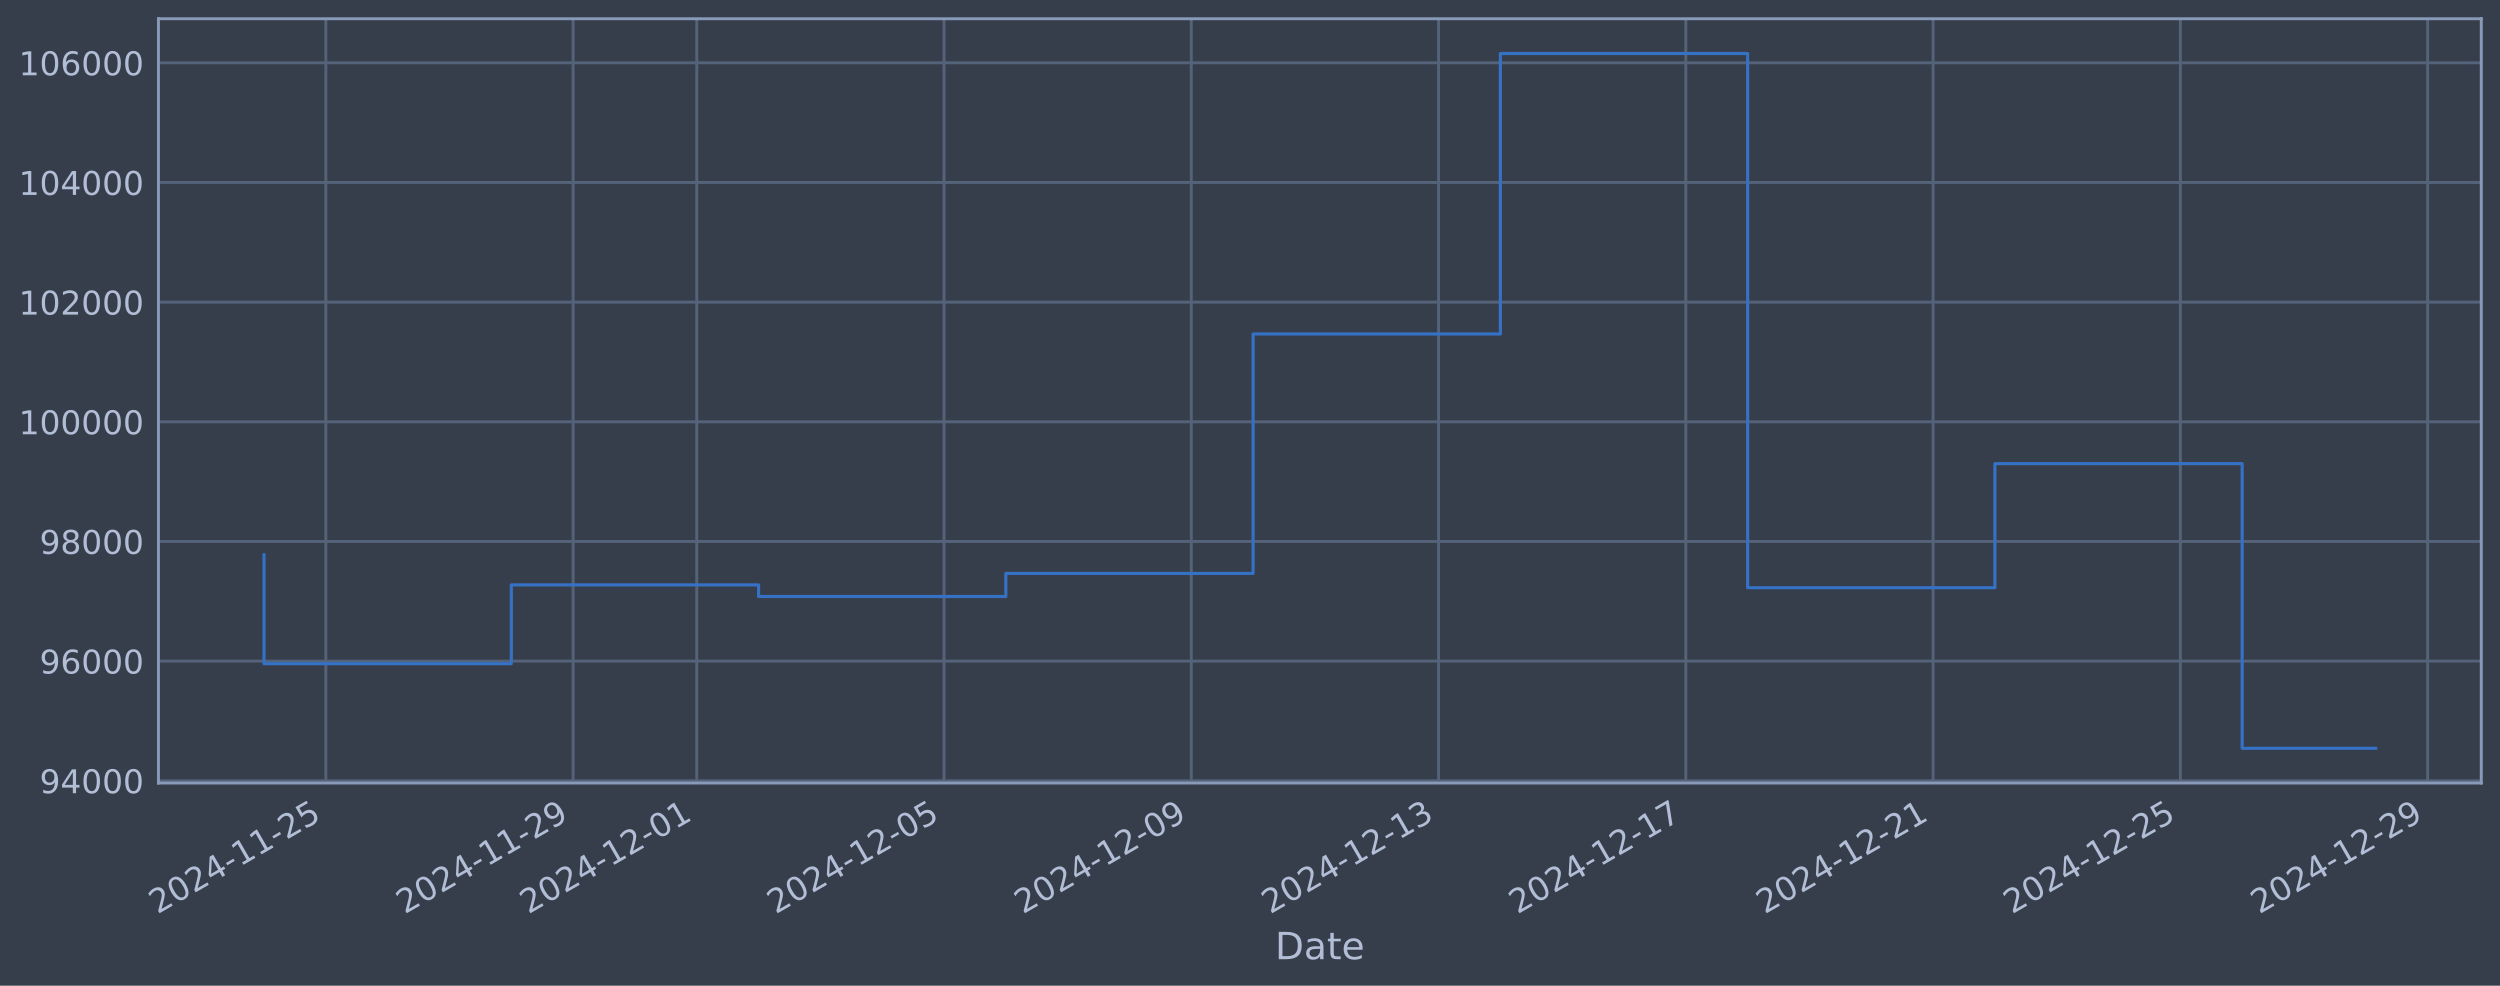
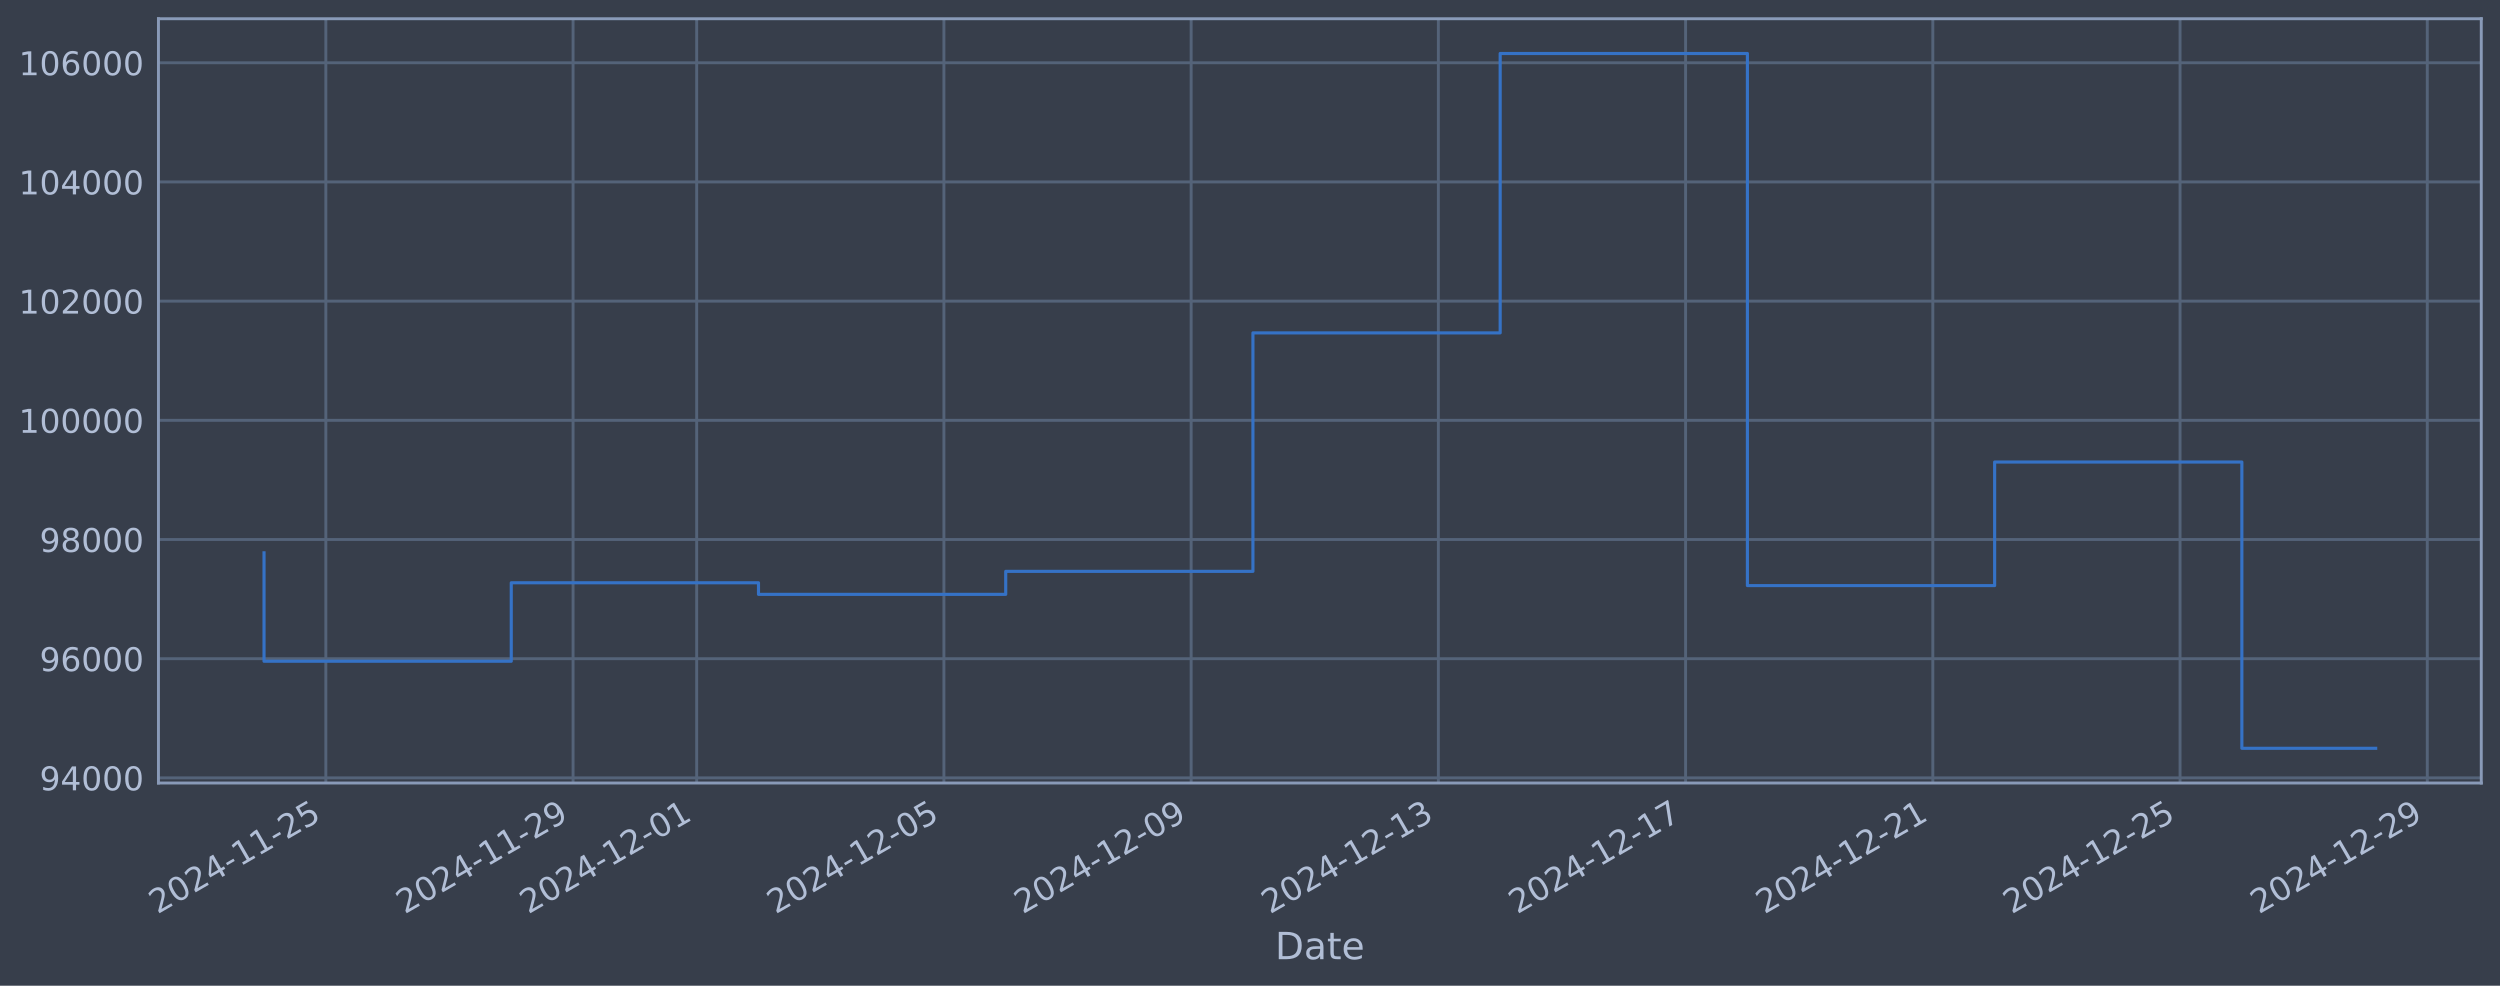
<svg xmlns="http://www.w3.org/2000/svg" xmlns:xlink="http://www.w3.org/1999/xlink" width="960.9pt" height="378.87pt" viewBox="0 0 960.9 378.87" version="1.1">
  <defs>
    <style type="text/css">*{stroke-linejoin: round; stroke-linecap: butt}</style>
  </defs>
  <g id="figure_1">
    <g id="patch_1">
      <path d="M 0 378.87  L 960.9 378.87  L 960.9 0  L 0 0  z " style="fill: #373e4b" />
    </g>
    <g id="axes_1">
      <g id="patch_2">
        <path d="M 60.901 300.96  L 953.701 300.96  L 953.701 7.2  L 60.901 7.2  z " style="fill: #373e4b" />
      </g>
      <g id="matplotlib.axis_1">
        <g id="xtick_1">
          <g id="line2d_1">
-             <path d="M 125.242 300.96  L 125.242 7.2  " clip-path="url(#p6d3427093f)" style="fill: none; stroke: #546379; stroke-width: 1.12; stroke-linecap: square" />
+             <path d="M 125.239 300.96  L 125.239 7.2  " clip-path="url(#p667f2ec3e4)" style="fill: none; stroke: #546379; stroke-width: 1.12; stroke-linecap: square" />
          </g>
          <g id="line2d_2" />
          <g id="text_1">
-             <g style="fill: #b1bed6" transform="translate(60.51684 351.4642) rotate(-30) scale(0.126 -0.126)">
+             <g style="fill: #b1bed6" transform="translate(60.51299 351.4642) rotate(-30) scale(0.126 -0.126)">
              <defs>
                <path id="DejaVuSans-32" d="M 1228 531  L 3431 531  L 3431 0  L 469 0  L 469 531  Q 828 903 1448 1529  Q 2069 2156 2228 2338  Q 2531 2678 2651 2914  Q 2772 3150 2772 3378  Q 2772 3750 2511 3984  Q 2250 4219 1831 4219  Q 1534 4219 1204 4116  Q 875 4013 500 3803  L 500 4441  Q 881 4594 1212 4672  Q 1544 4750 1819 4750  Q 2544 4750 2975 4387  Q 3406 4025 3406 3419  Q 3406 3131 3298 2873  Q 3191 2616 2906 2266  Q 2828 2175 2409 1742  Q 1991 1309 1228 531  z " transform="scale(0.015625)" />
                <path id="DejaVuSans-30" d="M 2034 4250  Q 1547 4250 1301 3770  Q 1056 3291 1056 2328  Q 1056 1369 1301 889  Q 1547 409 2034 409  Q 2525 409 2770 889  Q 3016 1369 3016 2328  Q 3016 3291 2770 3770  Q 2525 4250 2034 4250  z M 2034 4750  Q 2819 4750 3233 4129  Q 3647 3509 3647 2328  Q 3647 1150 3233 529  Q 2819 -91 2034 -91  Q 1250 -91 836 529  Q 422 1150 422 2328  Q 422 3509 836 4129  Q 1250 4750 2034 4750  z " transform="scale(0.015625)" />
                <path id="DejaVuSans-34" d="M 2419 4116  L 825 1625  L 2419 1625  L 2419 4116  z M 2253 4666  L 3047 4666  L 3047 1625  L 3713 1625  L 3713 1100  L 3047 1100  L 3047 0  L 2419 0  L 2419 1100  L 313 1100  L 313 1709  L 2253 4666  z " transform="scale(0.015625)" />
                <path id="DejaVuSans-2d" d="M 313 2009  L 1997 2009  L 1997 1497  L 313 1497  L 313 2009  z " transform="scale(0.015625)" />
                <path id="DejaVuSans-31" d="M 794 531  L 1825 531  L 1825 4091  L 703 3866  L 703 4441  L 1819 4666  L 2450 4666  L 2450 531  L 3481 531  L 3481 0  L 794 0  L 794 531  z " transform="scale(0.015625)" />
                <path id="DejaVuSans-35" d="M 691 4666  L 3169 4666  L 3169 4134  L 1269 4134  L 1269 2991  Q 1406 3038 1543 3061  Q 1681 3084 1819 3084  Q 2600 3084 3056 2656  Q 3513 2228 3513 1497  Q 3513 744 3044 326  Q 2575 -91 1722 -91  Q 1428 -91 1123 -41  Q 819 9 494 109  L 494 744  Q 775 591 1075 516  Q 1375 441 1709 441  Q 2250 441 2565 725  Q 2881 1009 2881 1497  Q 2881 1984 2565 2268  Q 2250 2553 1709 2553  Q 1456 2553 1204 2497  Q 953 2441 691 2322  L 691 4666  z " transform="scale(0.015625)" />
              </defs>
              <use xlink:href="#DejaVuSans-32" />
              <use xlink:href="#DejaVuSans-30" transform="translate(63.62305 0)" />
              <use xlink:href="#DejaVuSans-32" transform="translate(127.2461 0)" />
              <use xlink:href="#DejaVuSans-34" transform="translate(190.8691 0)" />
              <use xlink:href="#DejaVuSans-2d" transform="translate(254.4922 0)" />
              <use xlink:href="#DejaVuSans-31" transform="translate(290.5762 0)" />
              <use xlink:href="#DejaVuSans-31" transform="translate(354.1992 0)" />
              <use xlink:href="#DejaVuSans-2d" transform="translate(417.8223 0)" />
              <use xlink:href="#DejaVuSans-32" transform="translate(453.9062 0)" />
              <use xlink:href="#DejaVuSans-35" transform="translate(517.5293 0)" />
            </g>
          </g>
        </g>
        <g id="xtick_2">
          <g id="line2d_3">
-             <path d="M 220.282 300.96  L 220.282 7.2  " clip-path="url(#p6d3427093f)" style="fill: none; stroke: #546379; stroke-width: 1.12; stroke-linecap: square" />
+             <path d="M 220.263 300.96  L 220.263 7.2  " clip-path="url(#p667f2ec3e4)" style="fill: none; stroke: #546379; stroke-width: 1.12; stroke-linecap: square" />
          </g>
          <g id="line2d_4" />
          <g id="text_2">
-             <g style="fill: #b1bed6" transform="translate(155.557 351.4642) rotate(-30) scale(0.126 -0.126)">
+             <g style="fill: #b1bed6" transform="translate(155.5377 351.4642) rotate(-30) scale(0.126 -0.126)">
              <defs>
                <path id="DejaVuSans-39" d="M 703 97  L 703 672  Q 941 559 1184 500  Q 1428 441 1663 441  Q 2288 441 2617 861  Q 2947 1281 2994 2138  Q 2813 1869 2534 1725  Q 2256 1581 1919 1581  Q 1219 1581 811 2004  Q 403 2428 403 3163  Q 403 3881 828 4315  Q 1253 4750 1959 4750  Q 2769 4750 3195 4129  Q 3622 3509 3622 2328  Q 3622 1225 3098 567  Q 2575 -91 1691 -91  Q 1453 -91 1209 -44  Q 966 3 703 97  z M 1959 2075  Q 2384 2075 2632 2365  Q 2881 2656 2881 3163  Q 2881 3666 2632 3958  Q 2384 4250 1959 4250  Q 1534 4250 1286 3958  Q 1038 3666 1038 3163  Q 1038 2656 1286 2365  Q 1534 2075 1959 2075  z " transform="scale(0.015625)" />
              </defs>
              <use xlink:href="#DejaVuSans-32" />
              <use xlink:href="#DejaVuSans-30" transform="translate(63.62305 0)" />
              <use xlink:href="#DejaVuSans-32" transform="translate(127.2461 0)" />
              <use xlink:href="#DejaVuSans-34" transform="translate(190.8691 0)" />
              <use xlink:href="#DejaVuSans-2d" transform="translate(254.4922 0)" />
              <use xlink:href="#DejaVuSans-31" transform="translate(290.5762 0)" />
              <use xlink:href="#DejaVuSans-31" transform="translate(354.1992 0)" />
              <use xlink:href="#DejaVuSans-2d" transform="translate(417.8223 0)" />
              <use xlink:href="#DejaVuSans-32" transform="translate(453.9062 0)" />
              <use xlink:href="#DejaVuSans-39" transform="translate(517.5293 0)" />
            </g>
          </g>
        </g>
        <g id="xtick_3">
          <g id="line2d_5">
-             <path d="M 267.803 300.96  L 267.803 7.2  " clip-path="url(#p6d3427093f)" style="fill: none; stroke: #546379; stroke-width: 1.12; stroke-linecap: square" />
+             <path d="M 267.776 300.96  L 267.776 7.2  " clip-path="url(#p667f2ec3e4)" style="fill: none; stroke: #546379; stroke-width: 1.12; stroke-linecap: square" />
          </g>
          <g id="line2d_6" />
          <g id="text_3">
-             <g style="fill: #b1bed6" transform="translate(203.077 351.4642) rotate(-30) scale(0.126 -0.126)">
+             <g style="fill: #b1bed6" transform="translate(203.0501 351.4642) rotate(-30) scale(0.126 -0.126)">
              <use xlink:href="#DejaVuSans-32" />
              <use xlink:href="#DejaVuSans-30" transform="translate(63.62305 0)" />
              <use xlink:href="#DejaVuSans-32" transform="translate(127.2461 0)" />
              <use xlink:href="#DejaVuSans-34" transform="translate(190.8691 0)" />
              <use xlink:href="#DejaVuSans-2d" transform="translate(254.4922 0)" />
              <use xlink:href="#DejaVuSans-31" transform="translate(290.5762 0)" />
              <use xlink:href="#DejaVuSans-32" transform="translate(354.1992 0)" />
              <use xlink:href="#DejaVuSans-2d" transform="translate(417.8223 0)" />
              <use xlink:href="#DejaVuSans-30" transform="translate(453.9062 0)" />
              <use xlink:href="#DejaVuSans-31" transform="translate(517.5293 0)" />
            </g>
          </g>
        </g>
        <g id="xtick_4">
          <g id="line2d_7">
-             <path d="M 362.843 300.96  L 362.843 7.2  " clip-path="url(#p6d3427093f)" style="fill: none; stroke: #546379; stroke-width: 1.12; stroke-linecap: square" />
+             <path d="M 362.8 300.96  L 362.8 7.2  " clip-path="url(#p667f2ec3e4)" style="fill: none; stroke: #546379; stroke-width: 1.12; stroke-linecap: square" />
          </g>
          <g id="line2d_8" />
          <g id="text_4">
-             <g style="fill: #b1bed6" transform="translate(298.1172 351.4642) rotate(-30) scale(0.126 -0.126)">
+             <g style="fill: #b1bed6" transform="translate(298.0748 351.4642) rotate(-30) scale(0.126 -0.126)">
              <use xlink:href="#DejaVuSans-32" />
              <use xlink:href="#DejaVuSans-30" transform="translate(63.62305 0)" />
              <use xlink:href="#DejaVuSans-32" transform="translate(127.2461 0)" />
              <use xlink:href="#DejaVuSans-34" transform="translate(190.8691 0)" />
              <use xlink:href="#DejaVuSans-2d" transform="translate(254.4922 0)" />
              <use xlink:href="#DejaVuSans-31" transform="translate(290.5762 0)" />
              <use xlink:href="#DejaVuSans-32" transform="translate(354.1992 0)" />
              <use xlink:href="#DejaVuSans-2d" transform="translate(417.8223 0)" />
              <use xlink:href="#DejaVuSans-30" transform="translate(453.9062 0)" />
              <use xlink:href="#DejaVuSans-35" transform="translate(517.5293 0)" />
            </g>
          </g>
        </g>
        <g id="xtick_5">
          <g id="line2d_9">
-             <path d="M 457.883 300.96  L 457.883 7.2  " clip-path="url(#p6d3427093f)" style="fill: none; stroke: #546379; stroke-width: 1.12; stroke-linecap: square" />
+             <path d="M 457.825 300.96  L 457.825 7.2  " clip-path="url(#p667f2ec3e4)" style="fill: none; stroke: #546379; stroke-width: 1.12; stroke-linecap: square" />
          </g>
          <g id="line2d_10" />
          <g id="text_5">
-             <g style="fill: #b1bed6" transform="translate(393.1573 351.4642) rotate(-30) scale(0.126 -0.126)">
+             <g style="fill: #b1bed6" transform="translate(393.0996 351.4642) rotate(-30) scale(0.126 -0.126)">
              <use xlink:href="#DejaVuSans-32" />
              <use xlink:href="#DejaVuSans-30" transform="translate(63.62305 0)" />
              <use xlink:href="#DejaVuSans-32" transform="translate(127.2461 0)" />
              <use xlink:href="#DejaVuSans-34" transform="translate(190.8691 0)" />
              <use xlink:href="#DejaVuSans-2d" transform="translate(254.4922 0)" />
              <use xlink:href="#DejaVuSans-31" transform="translate(290.5762 0)" />
              <use xlink:href="#DejaVuSans-32" transform="translate(354.1992 0)" />
              <use xlink:href="#DejaVuSans-2d" transform="translate(417.8223 0)" />
              <use xlink:href="#DejaVuSans-30" transform="translate(453.9062 0)" />
              <use xlink:href="#DejaVuSans-39" transform="translate(517.5293 0)" />
            </g>
          </g>
        </g>
        <g id="xtick_6">
          <g id="line2d_11">
-             <path d="M 552.923 300.96  L 552.923 7.2  " clip-path="url(#p6d3427093f)" style="fill: none; stroke: #546379; stroke-width: 1.12; stroke-linecap: square" />
+             <path d="M 552.85 300.96  L 552.85 7.2  " clip-path="url(#p667f2ec3e4)" style="fill: none; stroke: #546379; stroke-width: 1.12; stroke-linecap: square" />
          </g>
          <g id="line2d_12" />
          <g id="text_6">
-             <g style="fill: #b1bed6" transform="translate(488.1974 351.4642) rotate(-30) scale(0.126 -0.126)">
+             <g style="fill: #b1bed6" transform="translate(488.1243 351.4642) rotate(-30) scale(0.126 -0.126)">
              <defs>
                <path id="DejaVuSans-33" d="M 2597 2516  Q 3050 2419 3304 2112  Q 3559 1806 3559 1356  Q 3559 666 3084 287  Q 2609 -91 1734 -91  Q 1441 -91 1130 -33  Q 819 25 488 141  L 488 750  Q 750 597 1062 519  Q 1375 441 1716 441  Q 2309 441 2620 675  Q 2931 909 2931 1356  Q 2931 1769 2642 2001  Q 2353 2234 1838 2234  L 1294 2234  L 1294 2753  L 1863 2753  Q 2328 2753 2575 2939  Q 2822 3125 2822 3475  Q 2822 3834 2567 4026  Q 2313 4219 1838 4219  Q 1578 4219 1281 4162  Q 984 4106 628 3988  L 628 4550  Q 988 4650 1302 4700  Q 1616 4750 1894 4750  Q 2613 4750 3031 4423  Q 3450 4097 3450 3541  Q 3450 3153 3228 2886  Q 3006 2619 2597 2516  z " transform="scale(0.015625)" />
              </defs>
              <use xlink:href="#DejaVuSans-32" />
              <use xlink:href="#DejaVuSans-30" transform="translate(63.62305 0)" />
              <use xlink:href="#DejaVuSans-32" transform="translate(127.2461 0)" />
              <use xlink:href="#DejaVuSans-34" transform="translate(190.8691 0)" />
              <use xlink:href="#DejaVuSans-2d" transform="translate(254.4922 0)" />
              <use xlink:href="#DejaVuSans-31" transform="translate(290.5762 0)" />
              <use xlink:href="#DejaVuSans-32" transform="translate(354.1992 0)" />
              <use xlink:href="#DejaVuSans-2d" transform="translate(417.8223 0)" />
              <use xlink:href="#DejaVuSans-31" transform="translate(453.9062 0)" />
              <use xlink:href="#DejaVuSans-33" transform="translate(517.5293 0)" />
            </g>
          </g>
        </g>
        <g id="xtick_7">
          <g id="line2d_13">
-             <path d="M 647.963 300.96  L 647.963 7.2  " clip-path="url(#p6d3427093f)" style="fill: none; stroke: #546379; stroke-width: 1.12; stroke-linecap: square" />
+             <path d="M 647.875 300.96  L 647.875 7.2  " clip-path="url(#p667f2ec3e4)" style="fill: none; stroke: #546379; stroke-width: 1.12; stroke-linecap: square" />
          </g>
          <g id="line2d_14" />
          <g id="text_7">
-             <g style="fill: #b1bed6" transform="translate(583.2375 351.4642) rotate(-30) scale(0.126 -0.126)">
+             <g style="fill: #b1bed6" transform="translate(583.149 351.4642) rotate(-30) scale(0.126 -0.126)">
              <defs>
                <path id="DejaVuSans-37" d="M 525 4666  L 3525 4666  L 3525 4397  L 1831 0  L 1172 0  L 2766 4134  L 525 4134  L 525 4666  z " transform="scale(0.015625)" />
              </defs>
              <use xlink:href="#DejaVuSans-32" />
              <use xlink:href="#DejaVuSans-30" transform="translate(63.62305 0)" />
              <use xlink:href="#DejaVuSans-32" transform="translate(127.2461 0)" />
              <use xlink:href="#DejaVuSans-34" transform="translate(190.8691 0)" />
              <use xlink:href="#DejaVuSans-2d" transform="translate(254.4922 0)" />
              <use xlink:href="#DejaVuSans-31" transform="translate(290.5762 0)" />
              <use xlink:href="#DejaVuSans-32" transform="translate(354.1992 0)" />
              <use xlink:href="#DejaVuSans-2d" transform="translate(417.8223 0)" />
              <use xlink:href="#DejaVuSans-31" transform="translate(453.9062 0)" />
              <use xlink:href="#DejaVuSans-37" transform="translate(517.5293 0)" />
            </g>
          </g>
        </g>
        <g id="xtick_8">
          <g id="line2d_15">
-             <path d="M 743.003 300.96  L 743.003 7.2  " clip-path="url(#p6d3427093f)" style="fill: none; stroke: #546379; stroke-width: 1.12; stroke-linecap: square" />
+             <path d="M 742.899 300.96  L 742.899 7.2  " clip-path="url(#p667f2ec3e4)" style="fill: none; stroke: #546379; stroke-width: 1.12; stroke-linecap: square" />
          </g>
          <g id="line2d_16" />
          <g id="text_8">
-             <g style="fill: #b1bed6" transform="translate(678.2777 351.4642) rotate(-30) scale(0.126 -0.126)">
+             <g style="fill: #b1bed6" transform="translate(678.1738 351.4642) rotate(-30) scale(0.126 -0.126)">
              <use xlink:href="#DejaVuSans-32" />
              <use xlink:href="#DejaVuSans-30" transform="translate(63.62305 0)" />
              <use xlink:href="#DejaVuSans-32" transform="translate(127.2461 0)" />
              <use xlink:href="#DejaVuSans-34" transform="translate(190.8691 0)" />
              <use xlink:href="#DejaVuSans-2d" transform="translate(254.4922 0)" />
              <use xlink:href="#DejaVuSans-31" transform="translate(290.5762 0)" />
              <use xlink:href="#DejaVuSans-32" transform="translate(354.1992 0)" />
              <use xlink:href="#DejaVuSans-2d" transform="translate(417.8223 0)" />
              <use xlink:href="#DejaVuSans-32" transform="translate(453.9062 0)" />
              <use xlink:href="#DejaVuSans-31" transform="translate(517.5293 0)" />
            </g>
          </g>
        </g>
        <g id="xtick_9">
          <g id="line2d_17">
-             <path d="M 838.043 300.96  L 838.043 7.2  " clip-path="url(#p6d3427093f)" style="fill: none; stroke: #546379; stroke-width: 1.12; stroke-linecap: square" />
+             <path d="M 837.924 300.96  L 837.924 7.2  " clip-path="url(#p667f2ec3e4)" style="fill: none; stroke: #546379; stroke-width: 1.12; stroke-linecap: square" />
          </g>
          <g id="line2d_18" />
          <g id="text_9">
-             <g style="fill: #b1bed6" transform="translate(773.3178 351.4642) rotate(-30) scale(0.126 -0.126)">
+             <g style="fill: #b1bed6" transform="translate(773.1985 351.4642) rotate(-30) scale(0.126 -0.126)">
              <use xlink:href="#DejaVuSans-32" />
              <use xlink:href="#DejaVuSans-30" transform="translate(63.62305 0)" />
              <use xlink:href="#DejaVuSans-32" transform="translate(127.2461 0)" />
              <use xlink:href="#DejaVuSans-34" transform="translate(190.8691 0)" />
              <use xlink:href="#DejaVuSans-2d" transform="translate(254.4922 0)" />
              <use xlink:href="#DejaVuSans-31" transform="translate(290.5762 0)" />
              <use xlink:href="#DejaVuSans-32" transform="translate(354.1992 0)" />
              <use xlink:href="#DejaVuSans-2d" transform="translate(417.8223 0)" />
              <use xlink:href="#DejaVuSans-32" transform="translate(453.9062 0)" />
              <use xlink:href="#DejaVuSans-35" transform="translate(517.5293 0)" />
            </g>
          </g>
        </g>
        <g id="xtick_10">
          <g id="line2d_19">
-             <path d="M 933.083 300.96  L 933.083 7.2  " clip-path="url(#p6d3427093f)" style="fill: none; stroke: #546379; stroke-width: 1.12; stroke-linecap: square" />
+             <path d="M 932.949 300.96  L 932.949 7.2  " clip-path="url(#p667f2ec3e4)" style="fill: none; stroke: #546379; stroke-width: 1.12; stroke-linecap: square" />
          </g>
          <g id="line2d_20" />
          <g id="text_10">
-             <g style="fill: #b1bed6" transform="translate(868.3579 351.4642) rotate(-30) scale(0.126 -0.126)">
+             <g style="fill: #b1bed6" transform="translate(868.2233 351.4642) rotate(-30) scale(0.126 -0.126)">
              <use xlink:href="#DejaVuSans-32" />
              <use xlink:href="#DejaVuSans-30" transform="translate(63.62305 0)" />
              <use xlink:href="#DejaVuSans-32" transform="translate(127.2461 0)" />
              <use xlink:href="#DejaVuSans-34" transform="translate(190.8691 0)" />
              <use xlink:href="#DejaVuSans-2d" transform="translate(254.4922 0)" />
              <use xlink:href="#DejaVuSans-31" transform="translate(290.5762 0)" />
              <use xlink:href="#DejaVuSans-32" transform="translate(354.1992 0)" />
              <use xlink:href="#DejaVuSans-2d" transform="translate(417.8223 0)" />
              <use xlink:href="#DejaVuSans-32" transform="translate(453.9062 0)" />
              <use xlink:href="#DejaVuSans-39" transform="translate(517.5293 0)" />
            </g>
          </g>
        </g>
        <g id="text_11">
          <g style="fill: #b1bed6" transform="translate(490.0914 368.6753) scale(0.144 -0.144)">
            <defs>
              <path id="DejaVuSans-44" d="M 1259 4147  L 1259 519  L 2022 519  Q 2988 519 3436 956  Q 3884 1394 3884 2338  Q 3884 3275 3436 3711  Q 2988 4147 2022 4147  L 1259 4147  z M 628 4666  L 1925 4666  Q 3281 4666 3915 4102  Q 4550 3538 4550 2338  Q 4550 1131 3912 565  Q 3275 0 1925 0  L 628 0  L 628 4666  z " transform="scale(0.015625)" />
              <path id="DejaVuSans-61" d="M 2194 1759  Q 1497 1759 1228 1600  Q 959 1441 959 1056  Q 959 750 1161 570  Q 1363 391 1709 391  Q 2188 391 2477 730  Q 2766 1069 2766 1631  L 2766 1759  L 2194 1759  z M 3341 1997  L 3341 0  L 2766 0  L 2766 531  Q 2569 213 2275 61  Q 1981 -91 1556 -91  Q 1019 -91 701 211  Q 384 513 384 1019  Q 384 1609 779 1909  Q 1175 2209 1959 2209  L 2766 2209  L 2766 2266  Q 2766 2663 2505 2880  Q 2244 3097 1772 3097  Q 1472 3097 1187 3025  Q 903 2953 641 2809  L 641 3341  Q 956 3463 1253 3523  Q 1550 3584 1831 3584  Q 2591 3584 2966 3190  Q 3341 2797 3341 1997  z " transform="scale(0.015625)" />
              <path id="DejaVuSans-74" d="M 1172 4494  L 1172 3500  L 2356 3500  L 2356 3053  L 1172 3053  L 1172 1153  Q 1172 725 1289 603  Q 1406 481 1766 481  L 2356 481  L 2356 0  L 1766 0  Q 1100 0 847 248  Q 594 497 594 1153  L 594 3053  L 172 3053  L 172 3500  L 594 3500  L 594 4494  L 1172 4494  z " transform="scale(0.015625)" />
              <path id="DejaVuSans-65" d="M 3597 1894  L 3597 1613  L 953 1613  Q 991 1019 1311 708  Q 1631 397 2203 397  Q 2534 397 2845 478  Q 3156 559 3463 722  L 3463 178  Q 3153 47 2828 -22  Q 2503 -91 2169 -91  Q 1331 -91 842 396  Q 353 884 353 1716  Q 353 2575 817 3079  Q 1281 3584 2069 3584  Q 2775 3584 3186 3129  Q 3597 2675 3597 1894  z M 3022 2063  Q 3016 2534 2758 2815  Q 2500 3097 2075 3097  Q 1594 3097 1305 2825  Q 1016 2553 972 2059  L 3022 2063  z " transform="scale(0.015625)" />
            </defs>
            <use xlink:href="#DejaVuSans-44" />
            <use xlink:href="#DejaVuSans-61" transform="translate(77.00195 0)" />
            <use xlink:href="#DejaVuSans-74" transform="translate(138.2812 0)" />
            <use xlink:href="#DejaVuSans-65" transform="translate(177.4902 0)" />
          </g>
        </g>
      </g>
      <g id="matplotlib.axis_2">
        <g id="ytick_1">
          <g id="line2d_21">
-             <path d="M 60.901 300.096  L 953.701 300.096  " clip-path="url(#p6d3427093f)" style="fill: none; stroke: #546379; stroke-width: 1.12; stroke-linecap: square" />
+             <path d="M 60.901 298.984  L 953.701 298.984  " clip-path="url(#p667f2ec3e4)" style="fill: none; stroke: #546379; stroke-width: 1.12; stroke-linecap: square" />
          </g>
          <g id="line2d_22" />
          <g id="text_12">
-             <g style="fill: #b1bed6" transform="translate(15.21675 304.8831) scale(0.126 -0.126)">
+             <g style="fill: #b1bed6" transform="translate(15.21675 303.7711) scale(0.126 -0.126)">
              <use xlink:href="#DejaVuSans-39" />
              <use xlink:href="#DejaVuSans-34" transform="translate(63.62305 0)" />
              <use xlink:href="#DejaVuSans-30" transform="translate(127.2461 0)" />
              <use xlink:href="#DejaVuSans-30" transform="translate(190.8691 0)" />
              <use xlink:href="#DejaVuSans-30" transform="translate(254.4922 0)" />
            </g>
          </g>
        </g>
        <g id="ytick_2">
          <g id="line2d_23">
-             <path d="M 60.901 254.103  L 953.701 254.103  " clip-path="url(#p6d3427093f)" style="fill: none; stroke: #546379; stroke-width: 1.12; stroke-linecap: square" />
+             <path d="M 60.901 253.174  L 953.701 253.174  " clip-path="url(#p667f2ec3e4)" style="fill: none; stroke: #546379; stroke-width: 1.12; stroke-linecap: square" />
          </g>
          <g id="line2d_24" />
          <g id="text_13">
-             <g style="fill: #b1bed6" transform="translate(15.21675 258.8904) scale(0.126 -0.126)">
+             <g style="fill: #b1bed6" transform="translate(15.21675 257.9614) scale(0.126 -0.126)">
              <defs>
                <path id="DejaVuSans-36" d="M 2113 2584  Q 1688 2584 1439 2293  Q 1191 2003 1191 1497  Q 1191 994 1439 701  Q 1688 409 2113 409  Q 2538 409 2786 701  Q 3034 994 3034 1497  Q 3034 2003 2786 2293  Q 2538 2584 2113 2584  z M 3366 4563  L 3366 3988  Q 3128 4100 2886 4159  Q 2644 4219 2406 4219  Q 1781 4219 1451 3797  Q 1122 3375 1075 2522  Q 1259 2794 1537 2939  Q 1816 3084 2150 3084  Q 2853 3084 3261 2657  Q 3669 2231 3669 1497  Q 3669 778 3244 343  Q 2819 -91 2113 -91  Q 1303 -91 875 529  Q 447 1150 447 2328  Q 447 3434 972 4092  Q 1497 4750 2381 4750  Q 2619 4750 2861 4703  Q 3103 4656 3366 4563  z " transform="scale(0.015625)" />
              </defs>
              <use xlink:href="#DejaVuSans-39" />
              <use xlink:href="#DejaVuSans-36" transform="translate(63.62305 0)" />
              <use xlink:href="#DejaVuSans-30" transform="translate(127.2461 0)" />
              <use xlink:href="#DejaVuSans-30" transform="translate(190.8691 0)" />
              <use xlink:href="#DejaVuSans-30" transform="translate(254.4922 0)" />
            </g>
          </g>
        </g>
        <g id="ytick_3">
          <g id="line2d_25">
-             <path d="M 60.901 208.111  L 953.701 208.111  " clip-path="url(#p6d3427093f)" style="fill: none; stroke: #546379; stroke-width: 1.12; stroke-linecap: square" />
+             <path d="M 60.901 207.365  L 953.701 207.365  " clip-path="url(#p667f2ec3e4)" style="fill: none; stroke: #546379; stroke-width: 1.12; stroke-linecap: square" />
          </g>
          <g id="line2d_26" />
          <g id="text_14">
-             <g style="fill: #b1bed6" transform="translate(15.21675 212.8978) scale(0.126 -0.126)">
+             <g style="fill: #b1bed6" transform="translate(15.21675 212.1518) scale(0.126 -0.126)">
              <defs>
                <path id="DejaVuSans-38" d="M 2034 2216  Q 1584 2216 1326 1975  Q 1069 1734 1069 1313  Q 1069 891 1326 650  Q 1584 409 2034 409  Q 2484 409 2743 651  Q 3003 894 3003 1313  Q 3003 1734 2745 1975  Q 2488 2216 2034 2216  z M 1403 2484  Q 997 2584 770 2862  Q 544 3141 544 3541  Q 544 4100 942 4425  Q 1341 4750 2034 4750  Q 2731 4750 3128 4425  Q 3525 4100 3525 3541  Q 3525 3141 3298 2862  Q 3072 2584 2669 2484  Q 3125 2378 3379 2068  Q 3634 1759 3634 1313  Q 3634 634 3220 271  Q 2806 -91 2034 -91  Q 1263 -91 848 271  Q 434 634 434 1313  Q 434 1759 690 2068  Q 947 2378 1403 2484  z M 1172 3481  Q 1172 3119 1398 2916  Q 1625 2713 2034 2713  Q 2441 2713 2670 2916  Q 2900 3119 2900 3481  Q 2900 3844 2670 4047  Q 2441 4250 2034 4250  Q 1625 4250 1398 4047  Q 1172 3844 1172 3481  z " transform="scale(0.015625)" />
              </defs>
              <use xlink:href="#DejaVuSans-39" />
              <use xlink:href="#DejaVuSans-38" transform="translate(63.62305 0)" />
              <use xlink:href="#DejaVuSans-30" transform="translate(127.2461 0)" />
              <use xlink:href="#DejaVuSans-30" transform="translate(190.8691 0)" />
              <use xlink:href="#DejaVuSans-30" transform="translate(254.4922 0)" />
            </g>
          </g>
        </g>
        <g id="ytick_4">
          <g id="line2d_27">
-             <path d="M 60.901 162.118  L 953.701 162.118  " clip-path="url(#p6d3427093f)" style="fill: none; stroke: #546379; stroke-width: 1.12; stroke-linecap: square" />
+             <path d="M 60.901 161.555  L 953.701 161.555  " clip-path="url(#p667f2ec3e4)" style="fill: none; stroke: #546379; stroke-width: 1.12; stroke-linecap: square" />
          </g>
          <g id="line2d_28" />
          <g id="text_15">
-             <g style="fill: #b1bed6" transform="translate(7.2 166.9052) scale(0.126 -0.126)">
+             <g style="fill: #b1bed6" transform="translate(7.2 166.3421) scale(0.126 -0.126)">
              <use xlink:href="#DejaVuSans-31" />
              <use xlink:href="#DejaVuSans-30" transform="translate(63.62305 0)" />
              <use xlink:href="#DejaVuSans-30" transform="translate(127.2461 0)" />
              <use xlink:href="#DejaVuSans-30" transform="translate(190.8691 0)" />
              <use xlink:href="#DejaVuSans-30" transform="translate(254.4922 0)" />
              <use xlink:href="#DejaVuSans-30" transform="translate(318.1152 0)" />
            </g>
          </g>
        </g>
        <g id="ytick_5">
          <g id="line2d_29">
-             <path d="M 60.901 116.126  L 953.701 116.126  " clip-path="url(#p6d3427093f)" style="fill: none; stroke: #546379; stroke-width: 1.12; stroke-linecap: square" />
+             <path d="M 60.901 115.745  L 953.701 115.745  " clip-path="url(#p667f2ec3e4)" style="fill: none; stroke: #546379; stroke-width: 1.12; stroke-linecap: square" />
          </g>
          <g id="line2d_30" />
          <g id="text_16">
-             <g style="fill: #b1bed6" transform="translate(7.2 120.9126) scale(0.126 -0.126)">
+             <g style="fill: #b1bed6" transform="translate(7.2 120.5324) scale(0.126 -0.126)">
              <use xlink:href="#DejaVuSans-31" />
              <use xlink:href="#DejaVuSans-30" transform="translate(63.62305 0)" />
              <use xlink:href="#DejaVuSans-32" transform="translate(127.2461 0)" />
              <use xlink:href="#DejaVuSans-30" transform="translate(190.8691 0)" />
              <use xlink:href="#DejaVuSans-30" transform="translate(254.4922 0)" />
              <use xlink:href="#DejaVuSans-30" transform="translate(318.1152 0)" />
            </g>
          </g>
        </g>
        <g id="ytick_6">
          <g id="line2d_31">
-             <path d="M 60.901 70.133  L 953.701 70.133  " clip-path="url(#p6d3427093f)" style="fill: none; stroke: #546379; stroke-width: 1.12; stroke-linecap: square" />
+             <path d="M 60.901 69.936  L 953.701 69.936  " clip-path="url(#p667f2ec3e4)" style="fill: none; stroke: #546379; stroke-width: 1.12; stroke-linecap: square" />
          </g>
          <g id="line2d_32" />
          <g id="text_17">
-             <g style="fill: #b1bed6" transform="translate(7.2 74.92001) scale(0.126 -0.126)">
+             <g style="fill: #b1bed6" transform="translate(7.2 74.72278) scale(0.126 -0.126)">
              <use xlink:href="#DejaVuSans-31" />
              <use xlink:href="#DejaVuSans-30" transform="translate(63.62305 0)" />
              <use xlink:href="#DejaVuSans-34" transform="translate(127.2461 0)" />
              <use xlink:href="#DejaVuSans-30" transform="translate(190.8691 0)" />
              <use xlink:href="#DejaVuSans-30" transform="translate(254.4922 0)" />
              <use xlink:href="#DejaVuSans-30" transform="translate(318.1152 0)" />
            </g>
          </g>
        </g>
        <g id="ytick_7">
          <g id="line2d_33">
-             <path d="M 60.901 24.14  L 953.701 24.14  " clip-path="url(#p6d3427093f)" style="fill: none; stroke: #546379; stroke-width: 1.12; stroke-linecap: square" />
+             <path d="M 60.901 24.126  L 953.701 24.126  " clip-path="url(#p667f2ec3e4)" style="fill: none; stroke: #546379; stroke-width: 1.12; stroke-linecap: square" />
          </g>
          <g id="line2d_34" />
          <g id="text_18">
-             <g style="fill: #b1bed6" transform="translate(7.2 28.9274) scale(0.126 -0.126)">
+             <g style="fill: #b1bed6" transform="translate(7.2 28.91313) scale(0.126 -0.126)">
              <use xlink:href="#DejaVuSans-31" />
              <use xlink:href="#DejaVuSans-30" transform="translate(63.62305 0)" />
              <use xlink:href="#DejaVuSans-36" transform="translate(127.2461 0)" />
              <use xlink:href="#DejaVuSans-30" transform="translate(190.8691 0)" />
              <use xlink:href="#DejaVuSans-30" transform="translate(254.4922 0)" />
              <use xlink:href="#DejaVuSans-30" transform="translate(318.1152 0)" />
            </g>
          </g>
        </g>
      </g>
      <g id="line2d_35">
-         <path d="M 101.482 213.24  L 101.482 255.092  L 196.522 255.092  L 196.522 224.815  L 291.563 224.815  L 291.563 229.278  L 386.603 229.278  L 386.603 220.401  L 481.643 220.401  L 481.643 128.37  L 576.683 128.37  L 576.683 20.553  L 671.723 20.553  L 671.723 225.898  L 766.763 225.898  L 766.763 178.213  L 861.803 178.213  L 861.803 287.607  L 913.119 287.607  " clip-path="url(#p6d3427093f)" style="fill: none; stroke: #3572c6; stroke-width: 1.2; stroke-linecap: square" />
+         <path d="M 101.482 212.474  L 101.482 254.16  L 196.507 254.16  L 196.507 224.002  L 291.532 224.002  L 291.532 228.448  L 386.557 228.448  L 386.557 219.606  L 481.581 219.606  L 481.581 127.942  L 576.606 127.942  L 576.606 20.553  L 671.631 20.553  L 671.631 225.081  L 766.655 225.081  L 766.655 177.586  L 861.68 177.586  L 861.68 287.607  L 913.119 287.607  " clip-path="url(#p667f2ec3e4)" style="fill: none; stroke: #3572c6; stroke-width: 1.2; stroke-linecap: square" />
      </g>
      <g id="patch_3">
        <path d="M 60.901 300.96  L 60.901 7.2  " style="fill: none; stroke: #899ab8; stroke-width: 1.12; stroke-linejoin: miter; stroke-linecap: square" />
      </g>
      <g id="patch_4">
        <path d="M 953.701 300.96  L 953.701 7.2  " style="fill: none; stroke: #899ab8; stroke-width: 1.12; stroke-linejoin: miter; stroke-linecap: square" />
      </g>
      <g id="patch_5">
        <path d="M 60.901 300.96  L 953.701 300.96  " style="fill: none; stroke: #899ab8; stroke-width: 1.12; stroke-linejoin: miter; stroke-linecap: square" />
      </g>
      <g id="patch_6">
        <path d="M 60.901 7.2  L 953.701 7.2  " style="fill: none; stroke: #899ab8; stroke-width: 1.12; stroke-linejoin: miter; stroke-linecap: square" />
      </g>
    </g>
  </g>
  <defs>
-     <clipPath id="p6d3427093f">
+     <clipPath id="p667f2ec3e4">
      <rect x="60.901" y="7.2" width="892.8" height="293.76" />
    </clipPath>
  </defs>
</svg>
